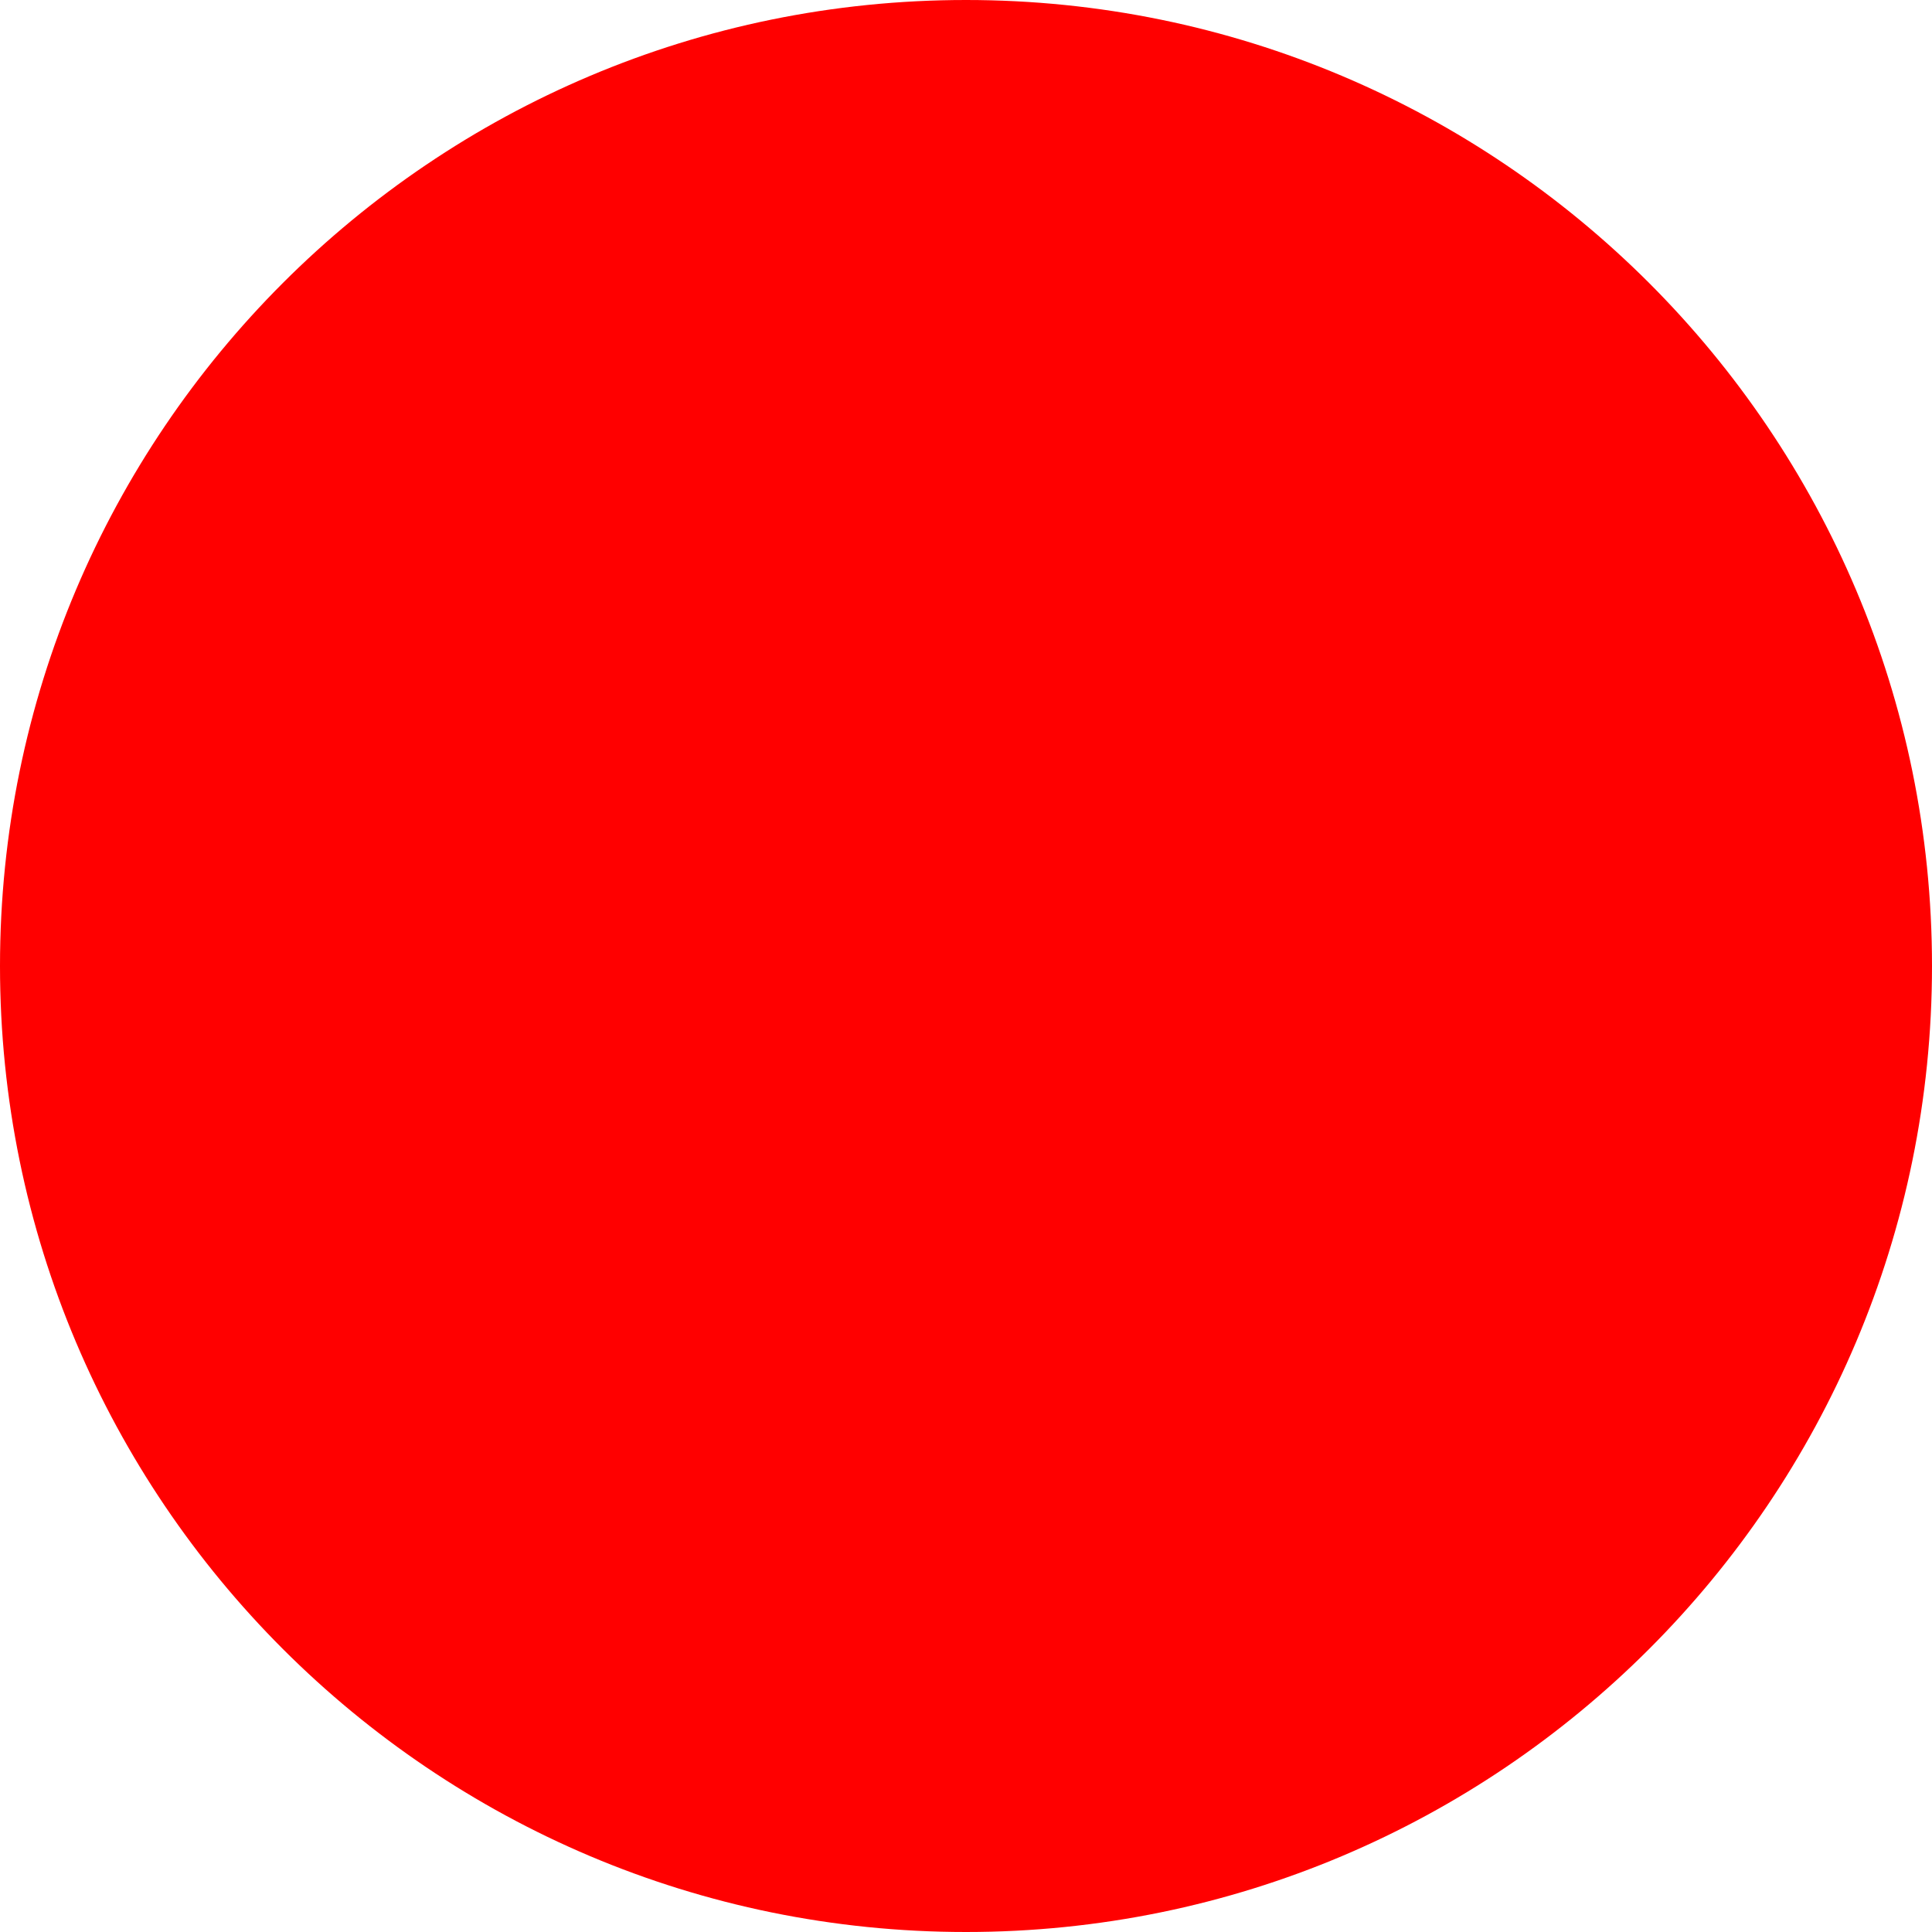
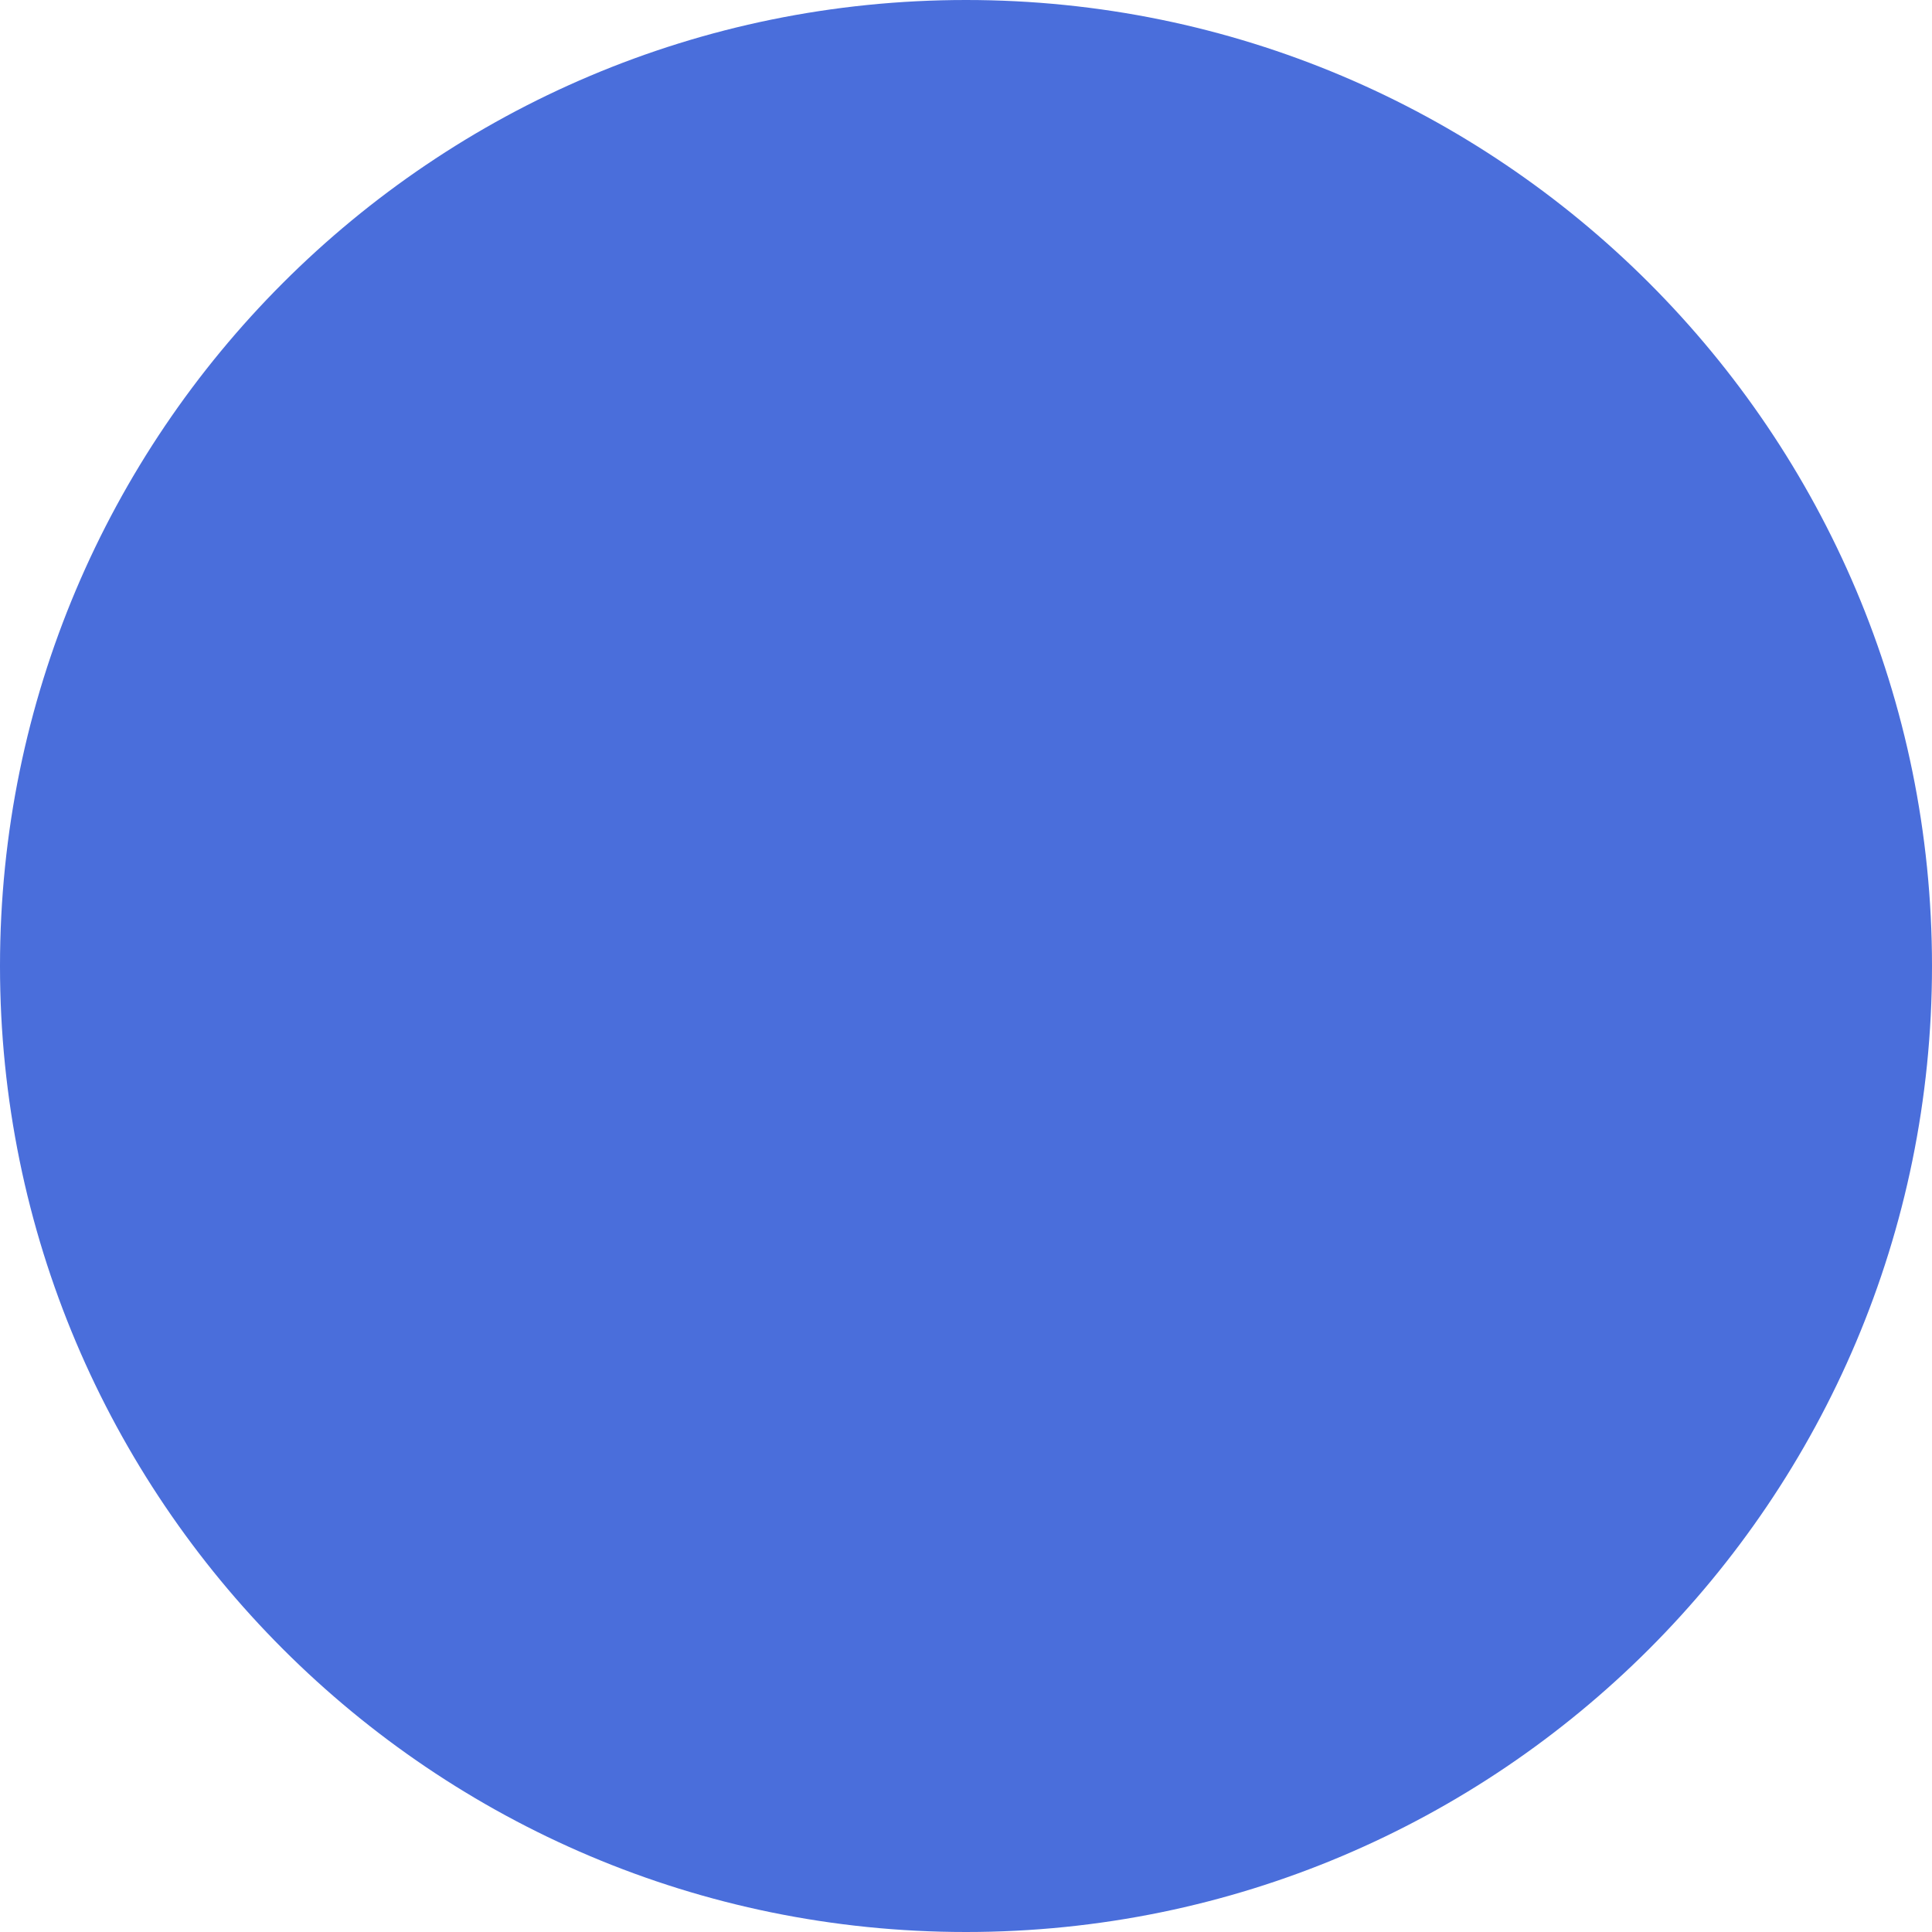
<svg xmlns="http://www.w3.org/2000/svg" width="512" height="512">
-   <circle cx="256" cy="256" r="256" fill="red" />
+   <circle cx="256" cy="256" r="256" fill="#4a6edb" />
</svg>
